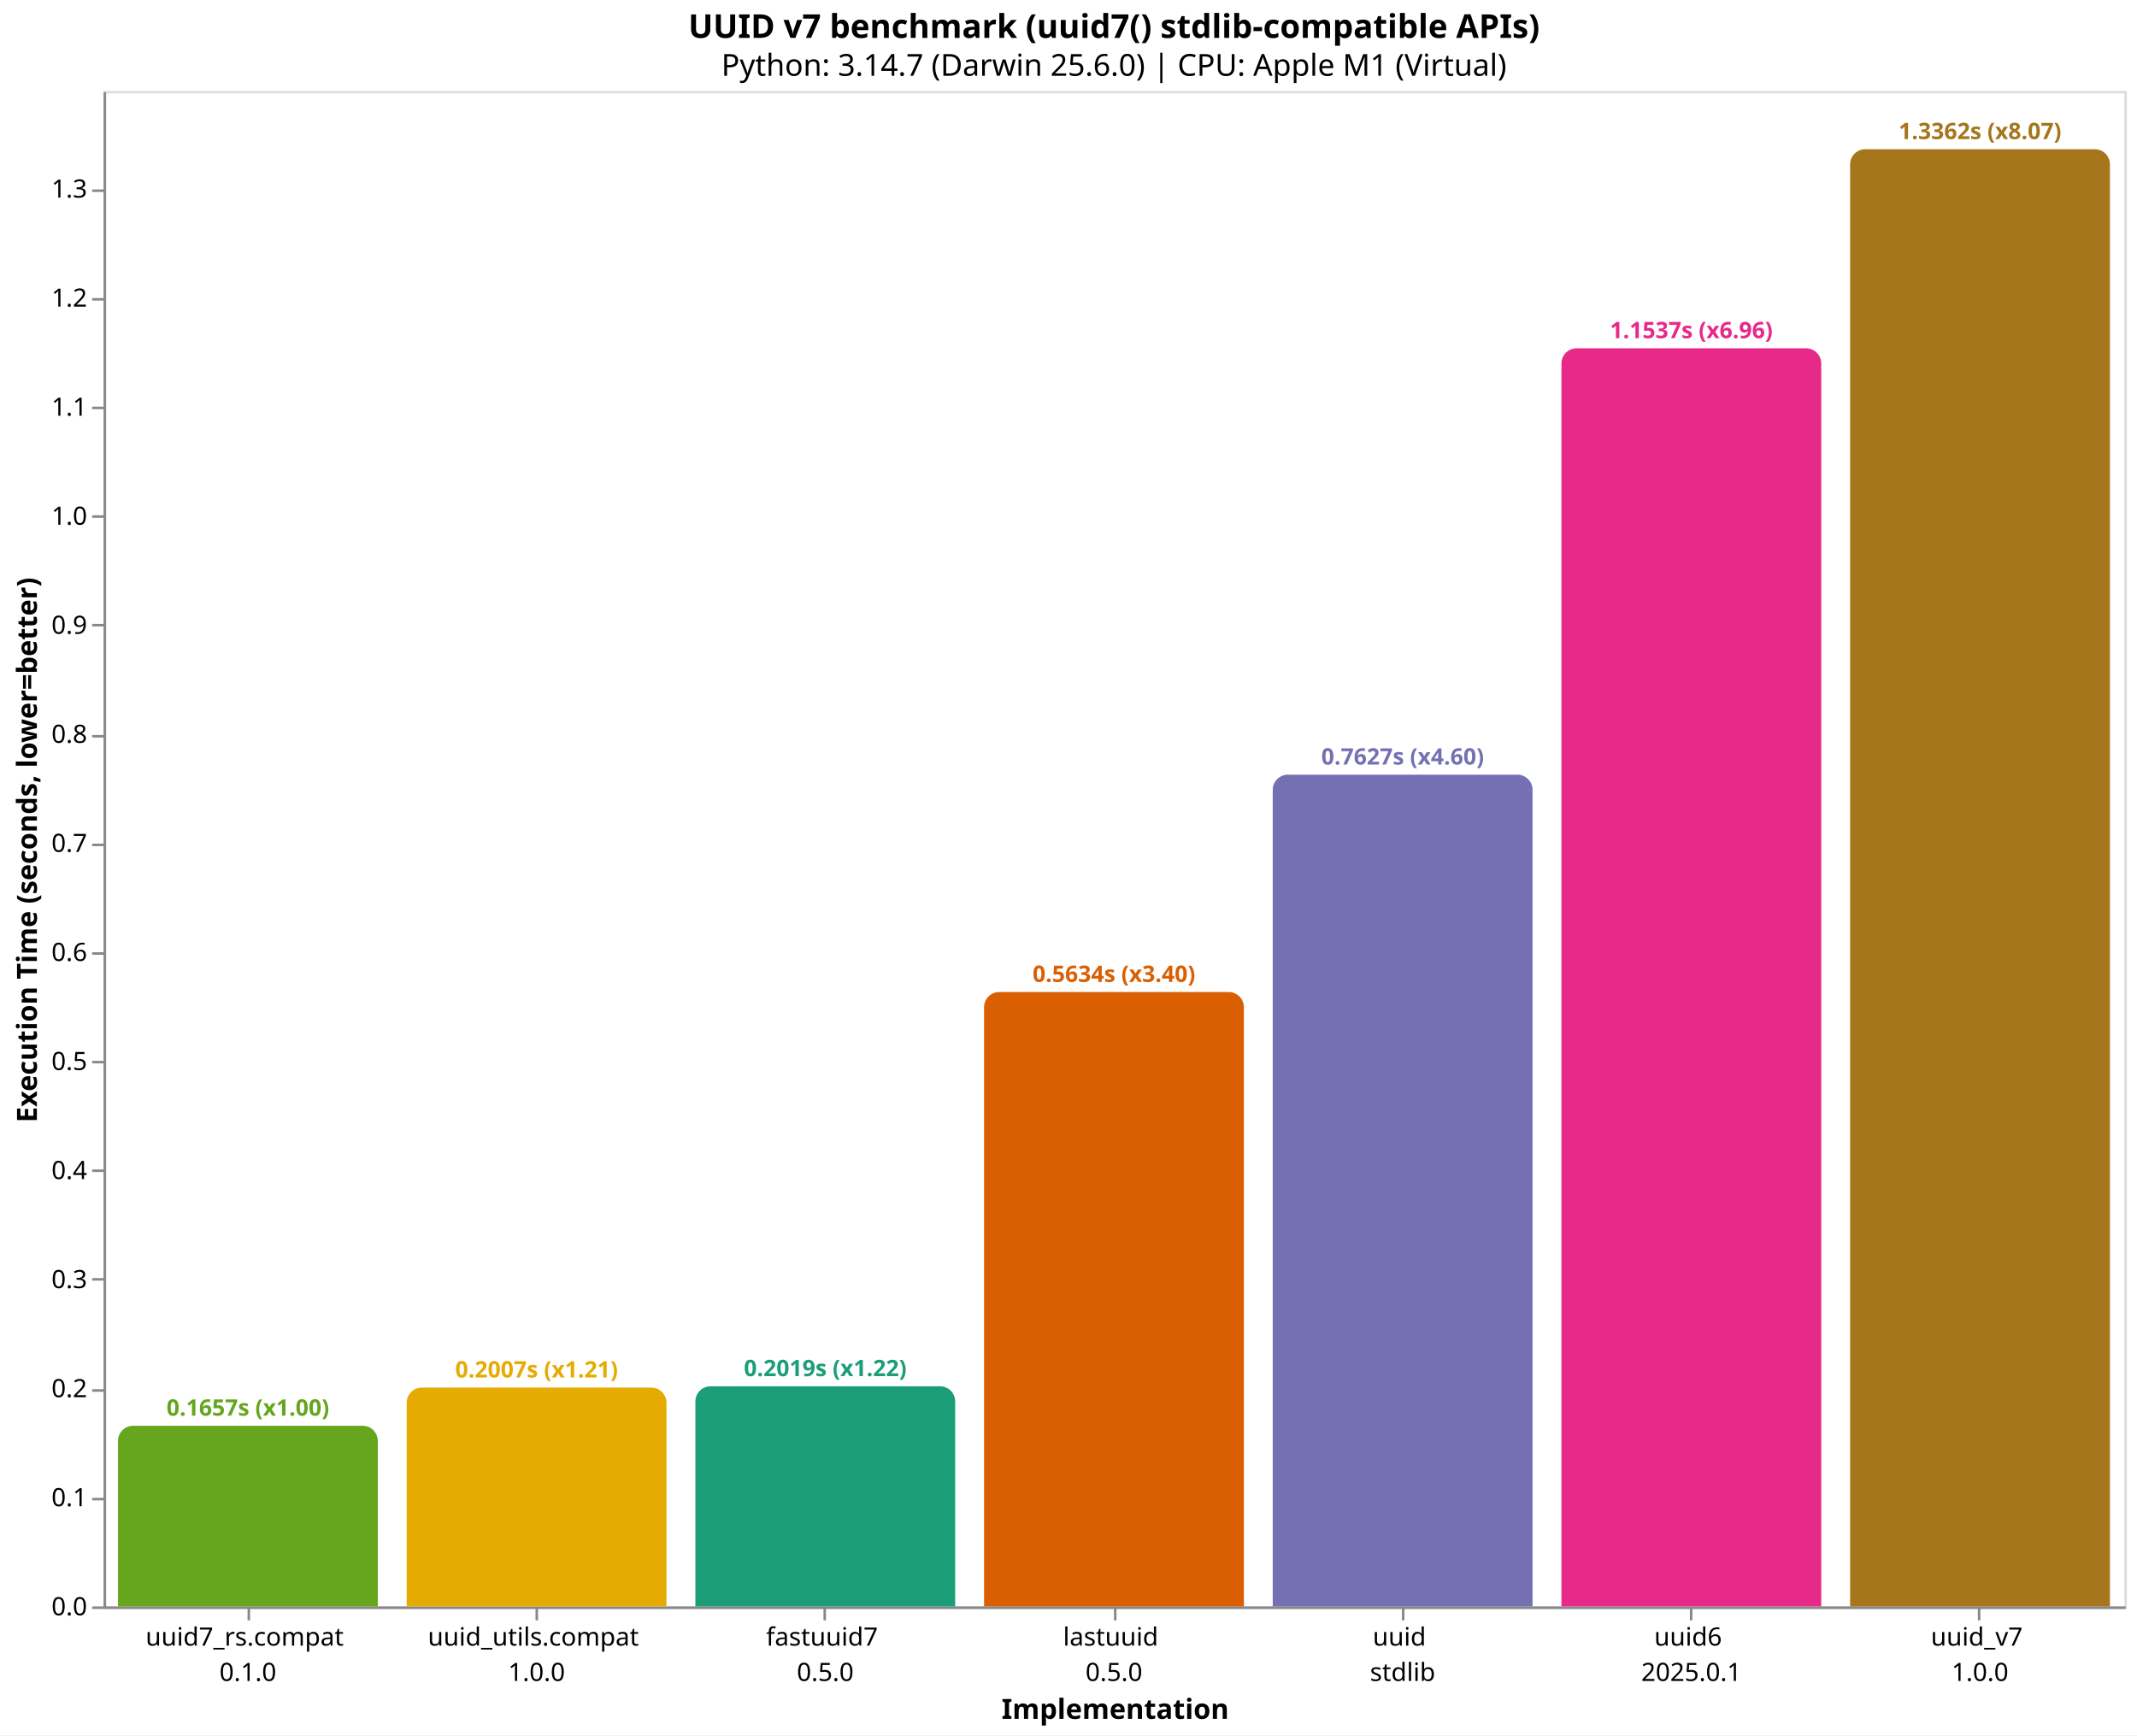
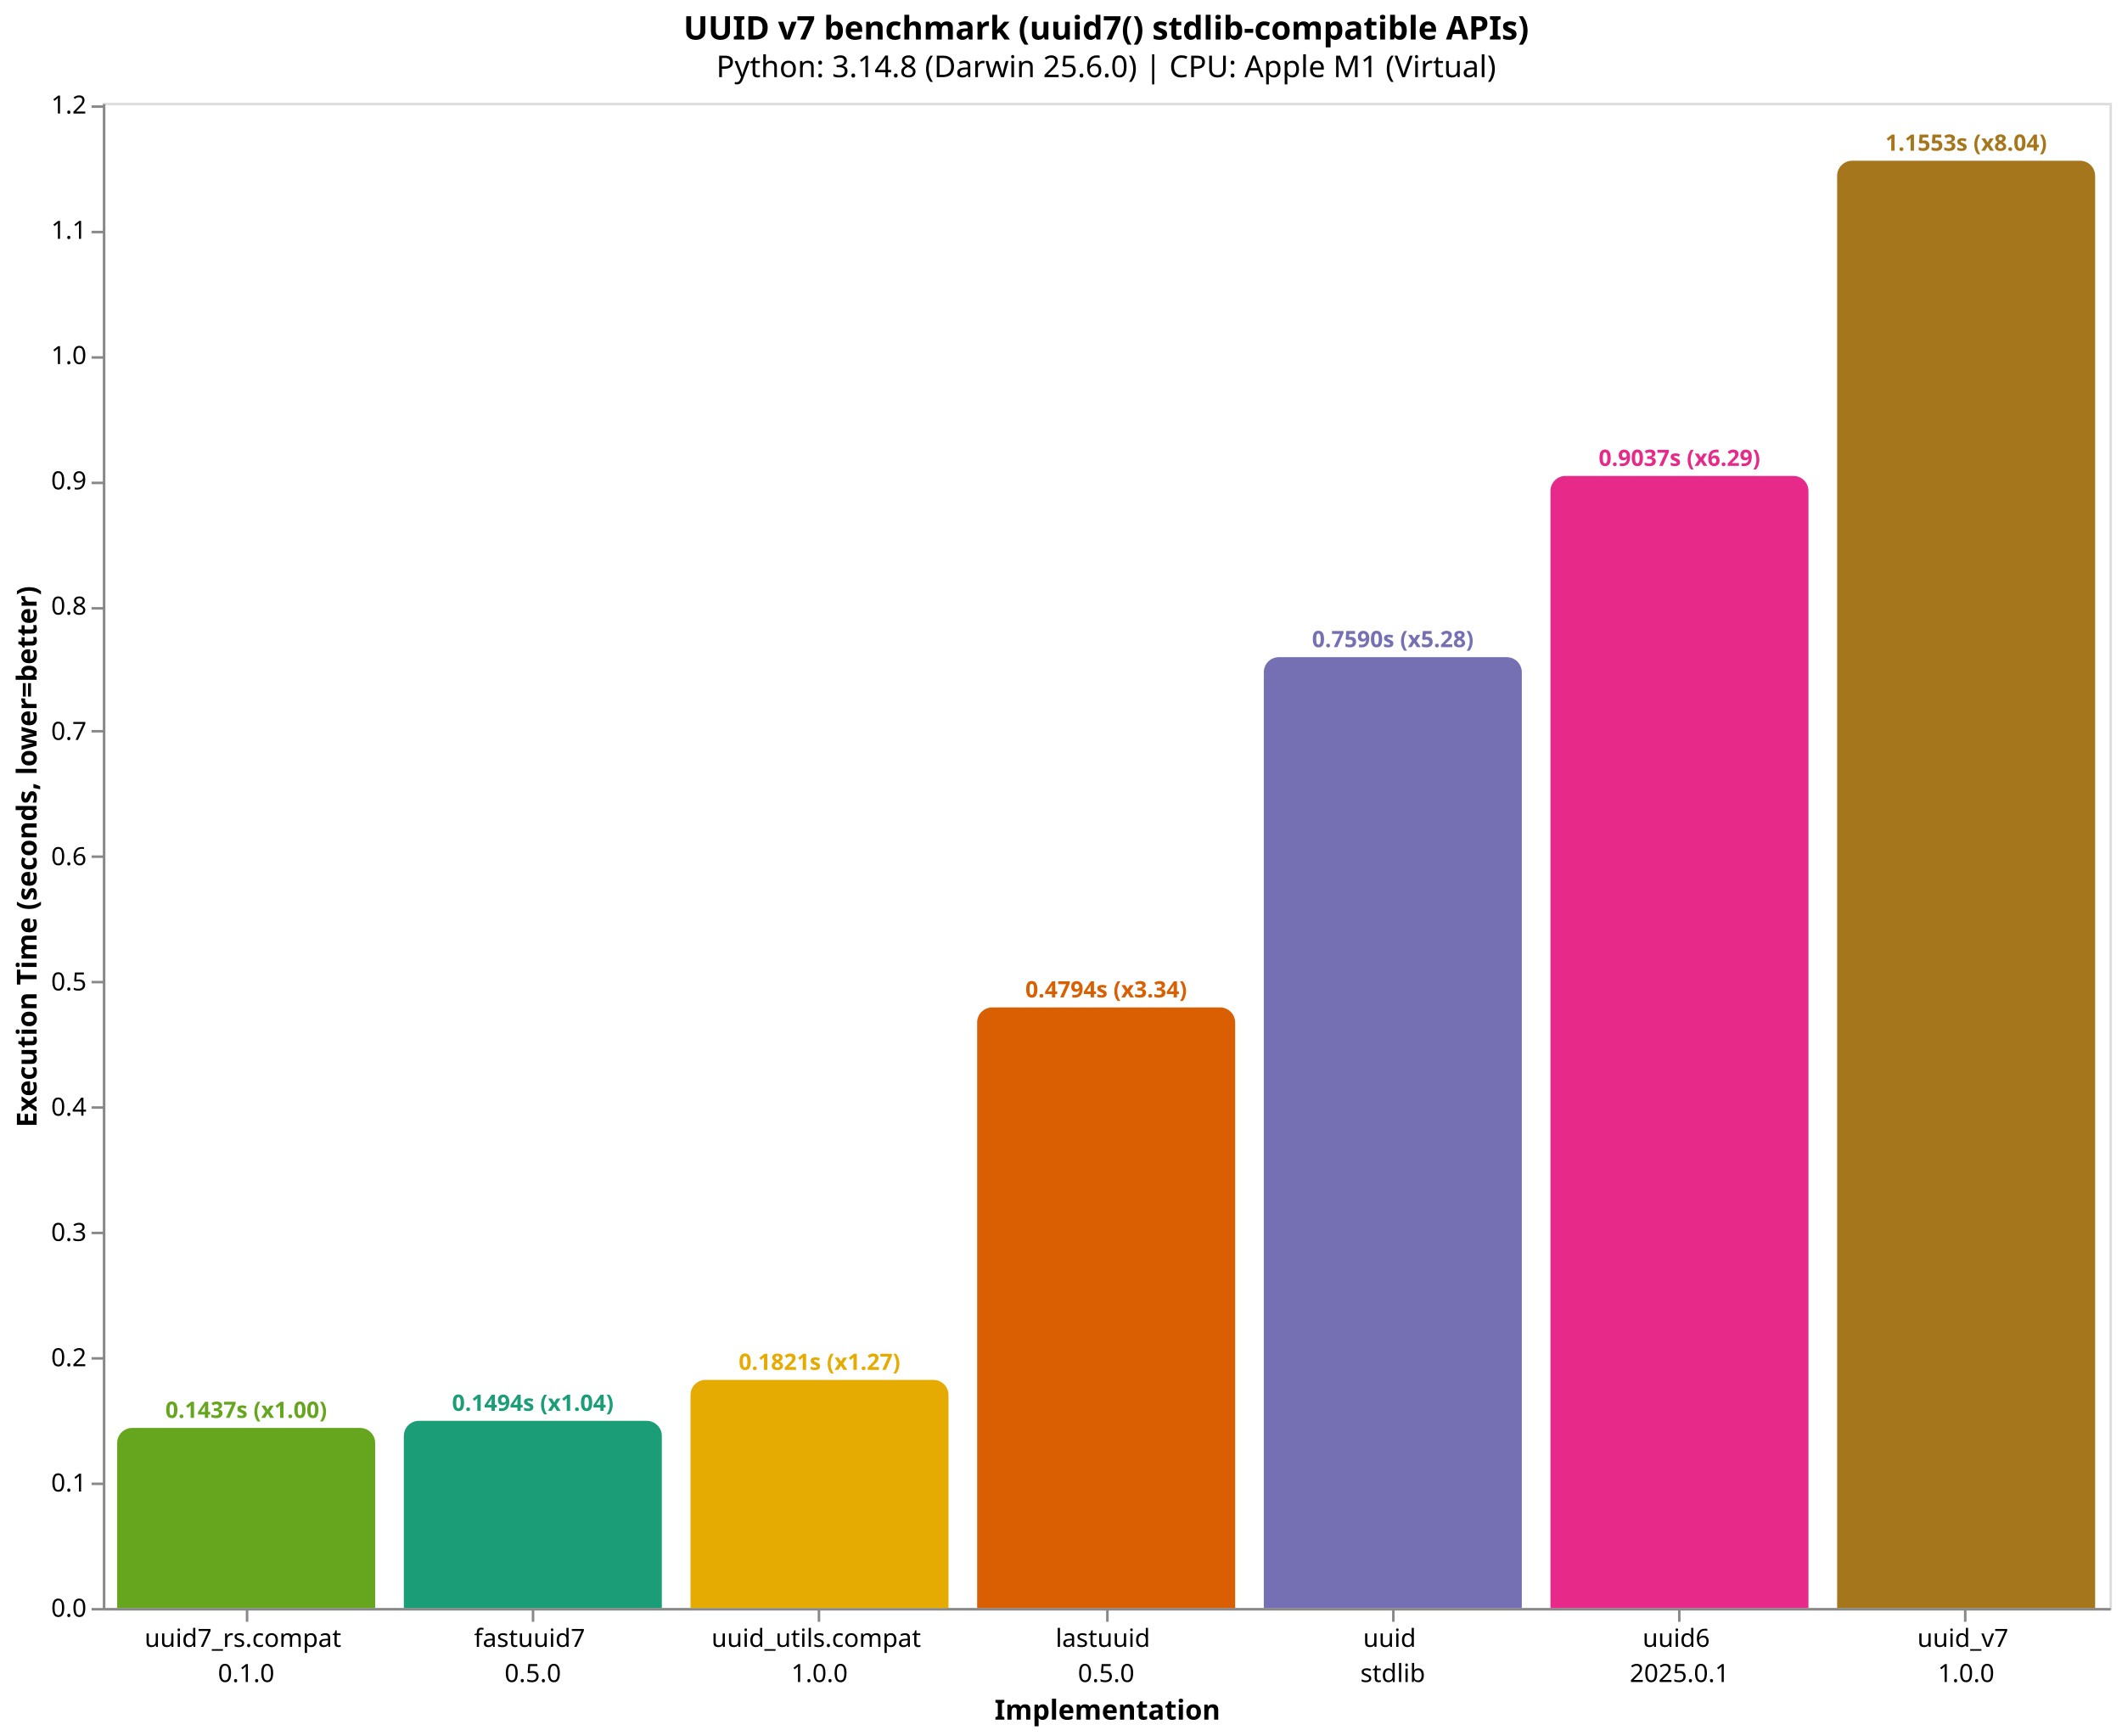
- <svg xmlns="http://www.w3.org/2000/svg" version="1.1" class="marks" width="846" height="687" viewBox="0 0 846 687">
-   <rect width="846" height="687" fill="white" />
-   <g fill="none" stroke-miterlimit="10" transform="translate(41,36)">
+ <svg xmlns="http://www.w3.org/2000/svg" version="1.1" class="marks" width="846" height="692" viewBox="0 0 846 692">
+   <rect width="846" height="692" fill="white" />
+   <g fill="none" stroke-miterlimit="10" transform="translate(41,41)">
    <g class="mark-group role-frame root" role="graphics-object" aria-roledescription="group mark container">
      <g transform="translate(0,0)">
        <path class="background" aria-hidden="true" d="M0.5,0.5h800v600h-800Z" stroke="#ddd" />
        <g>
-           <g class="mark-group role-axis" role="graphics-symbol" aria-roledescription="axis" aria-label="X-axis titled 'Implementation' for a discrete scale with 7 values: uuid7_rs.compat&#10;0.1.0, uuid_utils.compat&#10;1.0.0, fastuuid7&#10;0.5.0, lastuuid&#10;0.5.0, uuid&#10;stdlib, uuid6&#10;2025.0.1, uuid_v7&#10;1.0.0">
+           <g class="mark-group role-axis" role="graphics-symbol" aria-roledescription="axis" aria-label="X-axis titled 'Implementation' for a discrete scale with 7 values: uuid7_rs.compat&#10;0.1.0, fastuuid7&#10;0.5.0, uuid_utils.compat&#10;1.0.0, lastuuid&#10;0.5.0, uuid&#10;stdlib, uuid6&#10;2025.0.1, uuid_v7&#10;1.0.0">
            <g transform="translate(0.5,600.5)">
              <path class="background" aria-hidden="true" d="M0,0h0v0h0Z" pointer-events="none" />
              <g>
                <g class="mark-rule role-axis-tick" pointer-events="none">
                  <line transform="translate(57,0)" x2="0" y2="5" stroke="#888" stroke-width="1" opacity="1" />
                  <line transform="translate(171,0)" x2="0" y2="5" stroke="#888" stroke-width="1" opacity="1" />
                  <line transform="translate(285,0)" x2="0" y2="5" stroke="#888" stroke-width="1" opacity="1" />
                  <line transform="translate(400,0)" x2="0" y2="5" stroke="#888" stroke-width="1" opacity="1" />
                  <line transform="translate(514,0)" x2="0" y2="5" stroke="#888" stroke-width="1" opacity="1" />
                  <line transform="translate(628,0)" x2="0" y2="5" stroke="#888" stroke-width="1" opacity="1" />
                  <line transform="translate(742,0)" x2="0" y2="5" stroke="#888" stroke-width="1" opacity="1" />
                </g>
                <g class="mark-text role-axis-label" pointer-events="none">
                  <text text-anchor="middle" transform="translate(56.64286,15)" font-family="sans-serif" font-size="10px" fill="#000" opacity="1">
                    <tspan>uuid7_rs.compat</tspan>
                    <tspan x="0" dy="14">0.1.0</tspan>
                  </text>
                  <text text-anchor="middle" transform="translate(170.9286,15)" font-family="sans-serif" font-size="10px" fill="#000" opacity="1">
+                     <tspan>fastuuid7</tspan>
+                     <tspan x="0" dy="14">0.5.0</tspan>
+                   </text>
+                   <text text-anchor="middle" transform="translate(285.2143,15)" font-family="sans-serif" font-size="10px" fill="#000" opacity="1">
                    <tspan>uuid_utils.compat</tspan>
                    <tspan x="0" dy="14">1.0.0</tspan>
-                   </text>
-                   <text text-anchor="middle" transform="translate(285.2143,15)" font-family="sans-serif" font-size="10px" fill="#000" opacity="1">
-                     <tspan>fastuuid7</tspan>
-                     <tspan x="0" dy="14">0.5.0</tspan>
                  </text>
                  <text text-anchor="middle" transform="translate(399.5,15)" font-family="sans-serif" font-size="10px" fill="#000" opacity="1">
                    <tspan>lastuuid</tspan>
                    <tspan x="0" dy="14">0.5.0</tspan>
                  </text>
                  <text text-anchor="middle" transform="translate(513.7857,15)" font-family="sans-serif" font-size="10px" fill="#000" opacity="1">
                    <tspan>uuid</tspan>
                    <tspan x="0" dy="14">stdlib</tspan>
                  </text>
                  <text text-anchor="middle" transform="translate(628.0714,15)" font-family="sans-serif" font-size="10px" fill="#000" opacity="1">
                    <tspan>uuid6</tspan>
                    <tspan x="0" dy="14">2025.0.1</tspan>
                  </text>
                  <text text-anchor="middle" transform="translate(742.3571,15)" font-family="sans-serif" font-size="10px" fill="#000" opacity="1">
                    <tspan>uuid_v7</tspan>
                    <tspan x="0" dy="14">1.0.0</tspan>
                  </text>
                </g>
                <g class="mark-rule role-axis-domain" pointer-events="none">
                  <line transform="translate(0,0)" x2="800" y2="0" stroke="#888" stroke-width="1" opacity="1" />
                </g>
                <g class="mark-text role-axis-title" pointer-events="none">
                  <text text-anchor="middle" transform="translate(400,44)" font-family="sans-serif" font-size="11px" font-weight="bold" fill="#000" opacity="1">Implementation</text>
                </g>
              </g>
              <path class="foreground" aria-hidden="true" d="" pointer-events="none" display="none" />
            </g>
          </g>
-           <g class="mark-group role-axis" role="graphics-symbol" aria-roledescription="axis" aria-label="Y-axis titled 'Execution Time (seconds, lower=better)' for a linear scale with values from 0.0 to 1.4">
+           <g class="mark-group role-axis" role="graphics-symbol" aria-roledescription="axis" aria-label="Y-axis titled 'Execution Time (seconds, lower=better)' for a linear scale with values from 0.0 to 1.2">
            <g transform="translate(0.5,0.5)">
              <path class="background" aria-hidden="true" d="M0,0h0v0h0Z" pointer-events="none" />
              <g>
                <g class="mark-rule role-axis-tick" pointer-events="none">
                  <line transform="translate(0,600)" x2="-5" y2="0" stroke="#888" stroke-width="1" opacity="1" />
-                   <line transform="translate(0,557)" x2="-5" y2="0" stroke="#888" stroke-width="1" opacity="1" />
-                   <line transform="translate(0,514)" x2="-5" y2="0" stroke="#888" stroke-width="1" opacity="1" />
-                   <line transform="translate(0,470)" x2="-5" y2="0" stroke="#888" stroke-width="1" opacity="1" />
-                   <line transform="translate(0,427)" x2="-5" y2="0" stroke="#888" stroke-width="1" opacity="1" />
-                   <line transform="translate(0,384)" x2="-5" y2="0" stroke="#888" stroke-width="1" opacity="1" />
-                   <line transform="translate(0,341)" x2="-5" y2="0" stroke="#888" stroke-width="1" opacity="1" />
-                   <line transform="translate(0,298)" x2="-5" y2="0" stroke="#888" stroke-width="1" opacity="1" />
-                   <line transform="translate(0,255)" x2="-5" y2="0" stroke="#888" stroke-width="1" opacity="1" />
-                   <line transform="translate(0,211)" x2="-5" y2="0" stroke="#888" stroke-width="1" opacity="1" />
-                   <line transform="translate(0,168)" x2="-5" y2="0" stroke="#888" stroke-width="1" opacity="1" />
-                   <line transform="translate(0,125)" x2="-5" y2="0" stroke="#888" stroke-width="1" opacity="1" />
-                   <line transform="translate(0,82)" x2="-5" y2="0" stroke="#888" stroke-width="1" opacity="1" />
-                   <line transform="translate(0,39)" x2="-5" y2="0" stroke="#888" stroke-width="1" opacity="1" />
+                   <line transform="translate(0,550)" x2="-5" y2="0" stroke="#888" stroke-width="1" opacity="1" />
+                   <line transform="translate(0,500)" x2="-5" y2="0" stroke="#888" stroke-width="1" opacity="1" />
+                   <line transform="translate(0,450)" x2="-5" y2="0" stroke="#888" stroke-width="1" opacity="1" />
+                   <line transform="translate(0,400)" x2="-5" y2="0" stroke="#888" stroke-width="1" opacity="1" />
+                   <line transform="translate(0,350)" x2="-5" y2="0" stroke="#888" stroke-width="1" opacity="1" />
+                   <line transform="translate(0,300)" x2="-5" y2="0" stroke="#888" stroke-width="1" opacity="1" />
+                   <line transform="translate(0,250)" x2="-5" y2="0" stroke="#888" stroke-width="1" opacity="1" />
+                   <line transform="translate(0,201)" x2="-5" y2="0" stroke="#888" stroke-width="1" opacity="1" />
+                   <line transform="translate(0,151)" x2="-5" y2="0" stroke="#888" stroke-width="1" opacity="1" />
+                   <line transform="translate(0,101)" x2="-5" y2="0" stroke="#888" stroke-width="1" opacity="1" />
+                   <line transform="translate(0,51)" x2="-5" y2="0" stroke="#888" stroke-width="1" opacity="1" />
+                   <line transform="translate(0,1)" x2="-5" y2="0" stroke="#888" stroke-width="1" opacity="1" />
                </g>
                <g class="mark-text role-axis-label" pointer-events="none">
                  <text text-anchor="end" transform="translate(-7,603)" font-family="sans-serif" font-size="10px" fill="#000" opacity="1">0.0</text>
-                   <text text-anchor="end" transform="translate(-7,559.8252)" font-family="sans-serif" font-size="10px" fill="#000" opacity="1">0.1</text>
-                   <text text-anchor="end" transform="translate(-7,516.6503)" font-family="sans-serif" font-size="10px" fill="#000" opacity="1">0.2</text>
-                   <text text-anchor="end" transform="translate(-7,473.4755)" font-family="sans-serif" font-size="10px" fill="#000" opacity="1">0.3</text>
-                   <text text-anchor="end" transform="translate(-7,430.3007)" font-family="sans-serif" font-size="10px" fill="#000" opacity="1">0.4</text>
-                   <text text-anchor="end" transform="translate(-7,387.1259)" font-family="sans-serif" font-size="10px" fill="#000" opacity="1">0.5</text>
-                   <text text-anchor="end" transform="translate(-7,343.951)" font-family="sans-serif" font-size="10px" fill="#000" opacity="1">0.6</text>
-                   <text text-anchor="end" transform="translate(-7,300.7762)" font-family="sans-serif" font-size="10px" fill="#000" opacity="1">0.7</text>
-                   <text text-anchor="end" transform="translate(-7,257.6014)" font-family="sans-serif" font-size="10px" fill="#000" opacity="1">0.8</text>
-                   <text text-anchor="end" transform="translate(-7,214.4266)" font-family="sans-serif" font-size="10px" fill="#000" opacity="1">0.9</text>
-                   <text text-anchor="end" transform="translate(-7,171.2517)" font-family="sans-serif" font-size="10px" fill="#000" opacity="1">1.0</text>
-                   <text text-anchor="end" transform="translate(-7,128.0769)" font-family="sans-serif" font-size="10px" fill="#000" opacity="1">1.1</text>
-                   <text text-anchor="end" transform="translate(-7,84.90208)" font-family="sans-serif" font-size="10px" fill="#000" opacity="1">1.2</text>
-                   <text text-anchor="end" transform="translate(-7,41.72726)" font-family="sans-serif" font-size="10px" fill="#000" opacity="1">1.3</text>
+                   <text text-anchor="end" transform="translate(-7,553.063)" font-family="sans-serif" font-size="10px" fill="#000" opacity="1">0.1</text>
+                   <text text-anchor="end" transform="translate(-7,503.1259)" font-family="sans-serif" font-size="10px" fill="#000" opacity="1">0.2</text>
+                   <text text-anchor="end" transform="translate(-7,453.1889)" font-family="sans-serif" font-size="10px" fill="#000" opacity="1">0.3</text>
+                   <text text-anchor="end" transform="translate(-7,403.2518)" font-family="sans-serif" font-size="10px" fill="#000" opacity="1">0.4</text>
+                   <text text-anchor="end" transform="translate(-7,353.3148)" font-family="sans-serif" font-size="10px" fill="#000" opacity="1">0.5</text>
+                   <text text-anchor="end" transform="translate(-7,303.3777)" font-family="sans-serif" font-size="10px" fill="#000" opacity="1">0.6</text>
+                   <text text-anchor="end" transform="translate(-7,253.4407)" font-family="sans-serif" font-size="10px" fill="#000" opacity="1">0.7</text>
+                   <text text-anchor="end" transform="translate(-7,203.5037)" font-family="sans-serif" font-size="10px" fill="#000" opacity="1">0.8</text>
+                   <text text-anchor="end" transform="translate(-7,153.5666)" font-family="sans-serif" font-size="10px" fill="#000" opacity="1">0.9</text>
+                   <text text-anchor="end" transform="translate(-7,103.6296)" font-family="sans-serif" font-size="10px" fill="#000" opacity="1">1.0</text>
+                   <text text-anchor="end" transform="translate(-7,53.69252)" font-family="sans-serif" font-size="10px" fill="#000" opacity="1">1.1</text>
+                   <text text-anchor="end" transform="translate(-7,3.755481)" font-family="sans-serif" font-size="10px" fill="#000" opacity="1">1.2</text>
                </g>
                <g class="mark-rule role-axis-domain" pointer-events="none">
                  <line transform="translate(0,600)" x2="0" y2="-600" stroke="#888" stroke-width="1" opacity="1" />
                </g>
                <g class="mark-text role-axis-title" pointer-events="none">
                  <text text-anchor="middle" transform="translate(-24.90137,300) rotate(-90) translate(0,-2)" font-family="sans-serif" font-size="11px" font-weight="bold" fill="#000" opacity="1">Execution Time (seconds, lower=better)</text>
                </g>
              </g>
              <path class="foreground" aria-hidden="true" d="" pointer-events="none" display="none" />
            </g>
          </g>
          <g class="mark-group role-scope" role="graphics-object" aria-roledescription="group mark container">
-             <g transform="translate(5.714286,528.466)">
-               <path class="background" aria-hidden="true" d="M6,0L96.857,0C100.169,0,102.857,2.689,102.857,6L102.857,71.534C102.857,71.534,102.857,71.534,102.857,71.534L0,71.534C0,71.534,0,71.534,0,71.534L0,6C0,2.689,2.689,0,6,0Z" />
+             <g transform="translate(5.714286,528.2204)">
+               <path class="background" aria-hidden="true" d="M6,0L96.857,0C100.169,0,102.857,2.689,102.857,6L102.857,71.78C102.857,71.78,102.857,71.78,102.857,71.78L0,71.78C0,71.78,0,71.78,0,71.78L0,6C0,2.689,2.689,0,6,0Z" />
              <g clip-path="url(#clip10)">
                <g class="mark-group role-scope" role="graphics-object" aria-roledescription="group mark container">
-                   <g transform="translate(0,-528.466)">
-                     <path class="background" aria-hidden="true" d="M0,0h102.857v0h-102.857Z" />
-                     <g>
-                       <g class="mark-rect role-mark layer_0_marks" role="graphics-object" aria-roledescription="rect mark container">
-                         <path aria-label="Implementation: uuid7_rs.compat&#10;0.1.0; Execution Time (seconds, lower=better): 0.1656845; implementation: uuid7_rs.compat; Execution Time (s): 0.1657; Slowdown: 1.00" role="graphics-symbol" aria-roledescription="bar" d="M0,528.466h102.857v71.534h-102.857Z" fill="#66a61e" />
-                       </g>
-                     </g>
-                     <path class="foreground" aria-hidden="true" d="" display="none" />
-                   </g>
-                 </g>
-               </g>
-               <path class="foreground" aria-hidden="true" d="" display="none" />
-             </g>
-             <g transform="translate(120,513.3507)">
-               <path class="background" aria-hidden="true" d="M6,0L96.857,0C100.169,0,102.857,2.689,102.857,6L102.857,86.649C102.857,86.649,102.857,86.649,102.857,86.649L0,86.649C0,86.649,0,86.649,0,86.649L0,6C0,2.689,2.689,0,6,0Z" />
+                   <g transform="translate(0,-528.2204)">
+                     <path class="background" aria-hidden="true" d="M0,0h102.857v0h-102.857Z" />
+                     <g>
+                       <g class="mark-rect role-mark layer_0_marks" role="graphics-object" aria-roledescription="rect mark container">
+                         <path aria-label="Implementation: uuid7_rs.compat&#10;0.1.0; Execution Time (seconds, lower=better): 0.143740208; implementation: uuid7_rs.compat; Execution Time (s): 0.1437; Slowdown: 1.00" role="graphics-symbol" aria-roledescription="bar" d="M0,528.22h102.857v71.78h-102.857Z" fill="#66a61e" />
+                       </g>
+                     </g>
+                     <path class="foreground" aria-hidden="true" d="" display="none" />
+                   </g>
+                 </g>
+               </g>
+               <path class="foreground" aria-hidden="true" d="" display="none" />
+             </g>
+             <g transform="translate(120,525.4021)">
+               <path class="background" aria-hidden="true" d="M6,0L96.857,0C100.169,0,102.857,2.689,102.857,6L102.857,74.598C102.857,74.598,102.857,74.598,102.857,74.598L0,74.598C0,74.598,0,74.598,0,74.598L0,6C0,2.689,2.689,0,6,0Z" />
              <g clip-path="url(#clip11)">
                <g class="mark-group role-scope" role="graphics-object" aria-roledescription="group mark container">
-                   <g transform="translate(0,-513.3507)">
-                     <path class="background" aria-hidden="true" d="M0,0h102.857v0h-102.857Z" />
-                     <g>
-                       <g class="mark-rect role-mark layer_0_marks" role="graphics-object" aria-roledescription="rect mark container">
-                         <path aria-label="Implementation: uuid_utils.compat&#10;1.0.0; Execution Time (seconds, lower=better): 0.200694042; implementation: uuid_utils.compat; Execution Time (s): 0.2007; Slowdown: 1.21" role="graphics-symbol" aria-roledescription="bar" d="M0,513.351h102.857v86.649h-102.857Z" fill="#e6ab02" />
-                       </g>
-                     </g>
-                     <path class="foreground" aria-hidden="true" d="" display="none" />
-                   </g>
-                 </g>
-               </g>
-               <path class="foreground" aria-hidden="true" d="" display="none" />
-             </g>
-             <g transform="translate(234.2857,512.8287)">
-               <path class="background" aria-hidden="true" d="M6,0L96.857,0C100.169,0,102.857,2.689,102.857,6L102.857,87.171C102.857,87.171,102.857,87.171,102.857,87.171L0,87.171C0,87.171,0,87.171,0,87.171L0,6C0,2.689,2.689,0,6,0Z" />
+                   <g transform="translate(0,-525.4021)">
+                     <path class="background" aria-hidden="true" d="M0,0h102.857v0h-102.857Z" />
+                     <g>
+                       <g class="mark-rect role-mark layer_0_marks" role="graphics-object" aria-roledescription="rect mark container">
+                         <path aria-label="Implementation: fastuuid7&#10;0.5.0; Execution Time (seconds, lower=better): 0.149383917; implementation: fastuuid7; Execution Time (s): 0.1494; Slowdown: 1.04" role="graphics-symbol" aria-roledescription="bar" d="M0,525.402h102.857v74.598h-102.857Z" fill="#1b9e77" />
+                       </g>
+                     </g>
+                     <path class="foreground" aria-hidden="true" d="" display="none" />
+                   </g>
+                 </g>
+               </g>
+               <path class="foreground" aria-hidden="true" d="" display="none" />
+             </g>
+             <g transform="translate(234.2857,509.0765)">
+               <path class="background" aria-hidden="true" d="M6,0L96.857,0C100.169,0,102.857,2.689,102.857,6L102.857,90.924C102.857,90.924,102.857,90.924,102.857,90.924L0,90.924C0,90.924,0,90.924,0,90.924L0,6C0,2.689,2.689,0,6,0Z" />
              <g clip-path="url(#clip12)">
                <g class="mark-group role-scope" role="graphics-object" aria-roledescription="group mark container">
-                   <g transform="translate(0,-512.8287)">
-                     <path class="background" aria-hidden="true" d="M0,0h102.857v0h-102.857Z" />
-                     <g>
-                       <g class="mark-rect role-mark layer_0_marks" role="graphics-object" aria-roledescription="rect mark container">
-                         <path aria-label="Implementation: fastuuid7&#10;0.5.0; Execution Time (seconds, lower=better): 0.201903; implementation: fastuuid7; Execution Time (s): 0.2019; Slowdown: 1.22" role="graphics-symbol" aria-roledescription="bar" d="M0,512.829h102.857v87.171h-102.857Z" fill="#1b9e77" />
-                       </g>
-                     </g>
-                     <path class="foreground" aria-hidden="true" d="" display="none" />
-                   </g>
-                 </g>
-               </g>
-               <path class="foreground" aria-hidden="true" d="" display="none" />
-             </g>
-             <g transform="translate(348.5714,356.7449)">
-               <path class="background" aria-hidden="true" d="M6,0L96.857,0C100.169,0,102.857,2.689,102.857,6L102.857,243.255C102.857,243.255,102.857,243.255,102.857,243.255L0,243.255C0,243.255,0,243.255,0,243.255L0,6C0,2.689,2.689,0,6,0Z" />
+                   <g transform="translate(0,-509.0765)">
+                     <path class="background" aria-hidden="true" d="M0,0h102.857v0h-102.857Z" />
+                     <g>
+                       <g class="mark-rect role-mark layer_0_marks" role="graphics-object" aria-roledescription="rect mark container">
+                         <path aria-label="Implementation: uuid_utils.compat&#10;1.0.0; Execution Time (seconds, lower=better): 0.182076333; implementation: uuid_utils.compat; Execution Time (s): 0.1821; Slowdown: 1.27" role="graphics-symbol" aria-roledescription="bar" d="M0,509.076h102.857v90.924h-102.857Z" fill="#e6ab02" />
+                       </g>
+                     </g>
+                     <path class="foreground" aria-hidden="true" d="" display="none" />
+                   </g>
+                 </g>
+               </g>
+               <path class="foreground" aria-hidden="true" d="" display="none" />
+             </g>
+             <g transform="translate(348.5714,360.5982)">
+               <path class="background" aria-hidden="true" d="M6,0L96.857,0C100.169,0,102.857,2.689,102.857,6L102.857,239.402C102.857,239.402,102.857,239.402,102.857,239.402L0,239.402C0,239.402,0,239.402,0,239.402L0,6C0,2.689,2.689,0,6,0Z" />
              <g clip-path="url(#clip13)">
                <g class="mark-group role-scope" role="graphics-object" aria-roledescription="group mark container">
-                   <g transform="translate(0,-356.7449)">
-                     <path class="background" aria-hidden="true" d="M0,0h102.857v0h-102.857Z" />
-                     <g>
-                       <g class="mark-rect role-mark layer_0_marks" role="graphics-object" aria-roledescription="rect mark container">
-                         <path aria-label="Implementation: lastuuid&#10;0.5.0; Execution Time (seconds, lower=better): 0.563418917; implementation: lastuuid; Execution Time (s): 0.5634; Slowdown: 3.40" role="graphics-symbol" aria-roledescription="bar" d="M0,356.745h102.857v243.255h-102.857Z" fill="#d95f02" />
-                       </g>
-                     </g>
-                     <path class="foreground" aria-hidden="true" d="" display="none" />
-                   </g>
-                 </g>
-               </g>
-               <path class="foreground" aria-hidden="true" d="" display="none" />
-             </g>
-             <g transform="translate(462.8571,270.6922)">
-               <path class="background" aria-hidden="true" d="M6,0L96.857,0C100.169,0,102.857,2.689,102.857,6L102.857,329.308C102.857,329.308,102.857,329.308,102.857,329.308L0,329.308C0,329.308,0,329.308,0,329.308L0,6C0,2.689,2.689,0,6,0Z" />
+                   <g transform="translate(0,-360.5982)">
+                     <path class="background" aria-hidden="true" d="M0,0h102.857v0h-102.857Z" />
+                     <g>
+                       <g class="mark-rect role-mark layer_0_marks" role="graphics-object" aria-roledescription="rect mark container">
+                         <path aria-label="Implementation: lastuuid&#10;0.5.0; Execution Time (seconds, lower=better): 0.479407208; implementation: lastuuid; Execution Time (s): 0.4794; Slowdown: 3.34" role="graphics-symbol" aria-roledescription="bar" d="M0,360.598h102.857v239.402h-102.857Z" fill="#d95f02" />
+                       </g>
+                     </g>
+                     <path class="foreground" aria-hidden="true" d="" display="none" />
+                   </g>
+                 </g>
+               </g>
+               <path class="foreground" aria-hidden="true" d="" display="none" />
+             </g>
+             <g transform="translate(462.8571,220.9738)">
+               <path class="background" aria-hidden="true" d="M6,0L96.857,0C100.169,0,102.857,2.689,102.857,6L102.857,379.026C102.857,379.026,102.857,379.026,102.857,379.026L0,379.026C0,379.026,0,379.026,0,379.026L0,6C0,2.689,2.689,0,6,0Z" />
              <g clip-path="url(#clip14)">
                <g class="mark-group role-scope" role="graphics-object" aria-roledescription="group mark container">
-                   <g transform="translate(0,-270.6922)">
-                     <path class="background" aria-hidden="true" d="M0,0h102.857v0h-102.857Z" />
-                     <g>
-                       <g class="mark-rect role-mark layer_0_marks" role="graphics-object" aria-roledescription="rect mark container">
-                         <path aria-label="Implementation: uuid&#10;stdlib; Execution Time (seconds, lower=better): 0.762731042; implementation: uuid; Execution Time (s): 0.7627; Slowdown: 4.60" role="graphics-symbol" aria-roledescription="bar" d="M0,270.692h102.857v329.308h-102.857Z" fill="#7570b3" />
-                       </g>
-                     </g>
-                     <path class="foreground" aria-hidden="true" d="" display="none" />
-                   </g>
-                 </g>
-               </g>
-               <path class="foreground" aria-hidden="true" d="" display="none" />
-             </g>
-             <g transform="translate(577.1429,101.8965)">
-               <path class="background" aria-hidden="true" d="M6,0L96.857,0C100.169,0,102.857,2.689,102.857,6L102.857,498.103C102.857,498.103,102.857,498.103,102.857,498.103L0,498.103C0,498.103,0,498.103,0,498.103L0,6C0,2.689,2.689,0,6,0Z" />
+                   <g transform="translate(0,-220.9738)">
+                     <path class="background" aria-hidden="true" d="M0,0h102.857v0h-102.857Z" />
+                     <g>
+                       <g class="mark-rect role-mark layer_0_marks" role="graphics-object" aria-roledescription="rect mark container">
+                         <path aria-label="Implementation: uuid&#10;stdlib; Execution Time (seconds, lower=better): 0.759008042; implementation: uuid; Execution Time (s): 0.7590; Slowdown: 5.28" role="graphics-symbol" aria-roledescription="bar" d="M0,220.974h102.857v379.026h-102.857Z" fill="#7570b3" />
+                       </g>
+                     </g>
+                     <path class="foreground" aria-hidden="true" d="" display="none" />
+                   </g>
+                 </g>
+               </g>
+               <path class="foreground" aria-hidden="true" d="" display="none" />
+             </g>
+             <g transform="translate(577.1429,148.7213)">
+               <path class="background" aria-hidden="true" d="M6,0L96.857,0C100.169,0,102.857,2.689,102.857,6L102.857,451.279C102.857,451.279,102.857,451.279,102.857,451.279L0,451.279C0,451.279,0,451.279,0,451.279L0,6C0,2.689,2.689,0,6,0Z" />
              <g clip-path="url(#clip15)">
                <g class="mark-group role-scope" role="graphics-object" aria-roledescription="group mark container">
-                   <g transform="translate(0,-101.8965)">
-                     <path class="background" aria-hidden="true" d="M0,0h102.857v0h-102.857Z" />
-                     <g>
-                       <g class="mark-rect role-mark layer_0_marks" role="graphics-object" aria-roledescription="rect mark container">
-                         <path aria-label="Implementation: uuid6&#10;2025.0.1; Execution Time (seconds, lower=better): 1.153689625; implementation: uuid6; Execution Time (s): 1.1537; Slowdown: 6.96" role="graphics-symbol" aria-roledescription="bar" d="M0,101.897h102.857v498.103h-102.857Z" fill="#e7298a" />
+                   <g transform="translate(0,-148.7213)">
+                     <path class="background" aria-hidden="true" d="M0,0h102.857v0h-102.857Z" />
+                     <g>
+                       <g class="mark-rect role-mark layer_0_marks" role="graphics-object" aria-roledescription="rect mark container">
+                         <path aria-label="Implementation: uuid6&#10;2025.0.1; Execution Time (seconds, lower=better): 0.903695334; implementation: uuid6; Execution Time (s): 0.9037; Slowdown: 6.29" role="graphics-symbol" aria-roledescription="bar" d="M0,148.721h102.857v451.279h-102.857Z" fill="#e7298a" />
                      </g>
                    </g>
                    <path class="foreground" aria-hidden="true" d="" display="none" />
                  </g>
                </g>
              </g>
              <path class="foreground" aria-hidden="true" d="" display="none" />
            </g>
            <g transform="translate(691.4286,23.07692)">
              <path class="background" aria-hidden="true" d="M6,0L96.857,0C100.169,0,102.857,2.689,102.857,6L102.857,576.923C102.857,576.923,102.857,576.923,102.857,576.923L0,576.923C0,576.923,0,576.923,0,576.923L0,6C0,2.689,2.689,0,6,0Z" />
              <g clip-path="url(#clip16)">
                <g class="mark-group role-scope" role="graphics-object" aria-roledescription="group mark container">
                  <g transform="translate(0,-23.07692)">
                    <path class="background" aria-hidden="true" d="M0,0h102.857v0h-102.857Z" />
                    <g>
                      <g class="mark-rect role-mark layer_0_marks" role="graphics-object" aria-roledescription="rect mark container">
-                         <path aria-label="Implementation: uuid_v7&#10;1.0.0; Execution Time (seconds, lower=better): 1.33624875; implementation: uuid_v7; Execution Time (s): 1.3362; Slowdown: 8.07" role="graphics-symbol" aria-roledescription="bar" d="M0,23.077h102.857v576.923h-102.857Z" fill="#a6761d" />
+                         <path aria-label="Implementation: uuid_v7&#10;1.0.0; Execution Time (seconds, lower=better): 1.155300833; implementation: uuid_v7; Execution Time (s): 1.1553; Slowdown: 8.04" role="graphics-symbol" aria-roledescription="bar" d="M0,23.077h102.857v576.923h-102.857Z" fill="#a6761d" />
                      </g>
                    </g>
                    <path class="foreground" aria-hidden="true" d="" display="none" />
                  </g>
                </g>
              </g>
              <path class="foreground" aria-hidden="true" d="" display="none" />
            </g>
          </g>
          <g class="mark-text role-mark layer_1_marks" role="graphics-object" aria-roledescription="text mark container">
-             <text aria-label="Implementation: uuid7_rs.compat&#10;0.1.0; Execution Time (seconds, lower=better): 0.1656845; implementation: uuid7_rs.compat; label: 0.1657s (x1.00); Execution Time (s): 0.1657; Slowdown: 1.00" role="graphics-symbol" aria-roledescription="text mark" text-anchor="middle" transform="translate(57.14286,524.466)" font-family="sans-serif" font-size="9px" font-weight="bold" fill="#66a61e">0.1657s (x1.00)</text>
-             <text aria-label="Implementation: uuid_utils.compat&#10;1.0.0; Execution Time (seconds, lower=better): 0.200694042; implementation: uuid_utils.compat; label: 0.2007s (x1.21); Execution Time (s): 0.2007; Slowdown: 1.21" role="graphics-symbol" aria-roledescription="text mark" text-anchor="middle" transform="translate(171.4286,509.3507)" font-family="sans-serif" font-size="9px" font-weight="bold" fill="#e6ab02">0.2007s (x1.21)</text>
-             <text aria-label="Implementation: fastuuid7&#10;0.5.0; Execution Time (seconds, lower=better): 0.201903; implementation: fastuuid7; label: 0.2019s (x1.22); Execution Time (s): 0.2019; Slowdown: 1.22" role="graphics-symbol" aria-roledescription="text mark" text-anchor="middle" transform="translate(285.7143,508.8287)" font-family="sans-serif" font-size="9px" font-weight="bold" fill="#1b9e77">0.2019s (x1.22)</text>
-             <text aria-label="Implementation: lastuuid&#10;0.5.0; Execution Time (seconds, lower=better): 0.563418917; implementation: lastuuid; label: 0.5634s (x3.40); Execution Time (s): 0.5634; Slowdown: 3.40" role="graphics-symbol" aria-roledescription="text mark" text-anchor="middle" transform="translate(400,352.7449)" font-family="sans-serif" font-size="9px" font-weight="bold" fill="#d95f02">0.5634s (x3.40)</text>
-             <text aria-label="Implementation: uuid&#10;stdlib; Execution Time (seconds, lower=better): 0.762731042; implementation: uuid; label: 0.7627s (x4.60); Execution Time (s): 0.7627; Slowdown: 4.60" role="graphics-symbol" aria-roledescription="text mark" text-anchor="middle" transform="translate(514.2857,266.6922)" font-family="sans-serif" font-size="9px" font-weight="bold" fill="#7570b3">0.7627s (x4.60)</text>
-             <text aria-label="Implementation: uuid6&#10;2025.0.1; Execution Time (seconds, lower=better): 1.153689625; implementation: uuid6; label: 1.1537s (x6.96); Execution Time (s): 1.1537; Slowdown: 6.96" role="graphics-symbol" aria-roledescription="text mark" text-anchor="middle" transform="translate(628.5714,97.89651)" font-family="sans-serif" font-size="9px" font-weight="bold" fill="#e7298a">1.1537s (x6.96)</text>
-             <text aria-label="Implementation: uuid_v7&#10;1.0.0; Execution Time (seconds, lower=better): 1.33624875; implementation: uuid_v7; label: 1.3362s (x8.07); Execution Time (s): 1.3362; Slowdown: 8.07" role="graphics-symbol" aria-roledescription="text mark" text-anchor="middle" transform="translate(742.8571,19.07692)" font-family="sans-serif" font-size="9px" font-weight="bold" fill="#a6761d">1.3362s (x8.07)</text>
+             <text aria-label="Implementation: uuid7_rs.compat&#10;0.1.0; Execution Time (seconds, lower=better): 0.143740208; implementation: uuid7_rs.compat; label: 0.1437s (x1.00); Execution Time (s): 0.1437; Slowdown: 1.00" role="graphics-symbol" aria-roledescription="text mark" text-anchor="middle" transform="translate(57.14286,524.2204)" font-family="sans-serif" font-size="9px" font-weight="bold" fill="#66a61e">0.1437s (x1.00)</text>
+             <text aria-label="Implementation: fastuuid7&#10;0.5.0; Execution Time (seconds, lower=better): 0.149383917; implementation: fastuuid7; label: 0.1494s (x1.04); Execution Time (s): 0.1494; Slowdown: 1.04" role="graphics-symbol" aria-roledescription="text mark" text-anchor="middle" transform="translate(171.4286,521.4021)" font-family="sans-serif" font-size="9px" font-weight="bold" fill="#1b9e77">0.1494s (x1.04)</text>
+             <text aria-label="Implementation: uuid_utils.compat&#10;1.0.0; Execution Time (seconds, lower=better): 0.182076333; implementation: uuid_utils.compat; label: 0.1821s (x1.27); Execution Time (s): 0.1821; Slowdown: 1.27" role="graphics-symbol" aria-roledescription="text mark" text-anchor="middle" transform="translate(285.7143,505.0765)" font-family="sans-serif" font-size="9px" font-weight="bold" fill="#e6ab02">0.1821s (x1.27)</text>
+             <text aria-label="Implementation: lastuuid&#10;0.5.0; Execution Time (seconds, lower=better): 0.479407208; implementation: lastuuid; label: 0.4794s (x3.34); Execution Time (s): 0.4794; Slowdown: 3.34" role="graphics-symbol" aria-roledescription="text mark" text-anchor="middle" transform="translate(400,356.5982)" font-family="sans-serif" font-size="9px" font-weight="bold" fill="#d95f02">0.4794s (x3.34)</text>
+             <text aria-label="Implementation: uuid&#10;stdlib; Execution Time (seconds, lower=better): 0.759008042; implementation: uuid; label: 0.7590s (x5.28); Execution Time (s): 0.7590; Slowdown: 5.28" role="graphics-symbol" aria-roledescription="text mark" text-anchor="middle" transform="translate(514.2857,216.9738)" font-family="sans-serif" font-size="9px" font-weight="bold" fill="#7570b3">0.7590s (x5.28)</text>
+             <text aria-label="Implementation: uuid6&#10;2025.0.1; Execution Time (seconds, lower=better): 0.903695334; implementation: uuid6; label: 0.9037s (x6.29); Execution Time (s): 0.9037; Slowdown: 6.29" role="graphics-symbol" aria-roledescription="text mark" text-anchor="middle" transform="translate(628.5714,144.7213)" font-family="sans-serif" font-size="9px" font-weight="bold" fill="#e7298a">0.9037s (x6.29)</text>
+             <text aria-label="Implementation: uuid_v7&#10;1.0.0; Execution Time (seconds, lower=better): 1.155300833; implementation: uuid_v7; label: 1.1553s (x8.04); Execution Time (s): 1.1553; Slowdown: 8.04" role="graphics-symbol" aria-roledescription="text mark" text-anchor="middle" transform="translate(742.8571,19.07692)" font-family="sans-serif" font-size="9px" font-weight="bold" fill="#a6761d">1.1553s (x8.04)</text>
          </g>
          <g class="mark-group role-title">
-             <g transform="translate(400,-31)">
+             <g transform="translate(400,-35.24452)">
              <path class="background" aria-hidden="true" d="M0,0h0v0h0Z" pointer-events="none" />
              <g>
                <g class="mark-text role-title-text" role="graphics-symbol" aria-roledescription="title" aria-label="Title text 'UUID v7 benchmark (uuid7() stdlib-compatible APIs)'" pointer-events="none">
                  <text text-anchor="middle" transform="translate(0,10)" font-family="sans-serif" font-size="13px" font-weight="bold" fill="#000" opacity="1">UUID v7 benchmark (uuid7() stdlib-compatible APIs)</text>
                </g>
-                 <g class="mark-text role-title-subtitle" role="graphics-symbol" aria-roledescription="subtitle" aria-label="Subtitle text 'Python: 3.14.7 (Darwin 25.6.0) | CPU: Apple M1 (Virtual)'" pointer-events="none">
-                   <text text-anchor="middle" transform="translate(0,25)" font-family="sans-serif" font-size="12px" fill="#000" opacity="1">Python: 3.14.7 (Darwin 25.6.0) | CPU: Apple M1 (Virtual)</text>
+                 <g class="mark-text role-title-subtitle" role="graphics-symbol" aria-roledescription="subtitle" aria-label="Subtitle text 'Python: 3.14.8 (Darwin 25.6.0) | CPU: Apple M1 (Virtual)'" pointer-events="none">
+                   <text text-anchor="middle" transform="translate(0,25)" font-family="sans-serif" font-size="12px" fill="#000" opacity="1">Python: 3.14.8 (Darwin 25.6.0) | CPU: Apple M1 (Virtual)</text>
                </g>
              </g>
              <path class="foreground" aria-hidden="true" d="" pointer-events="none" display="none" />
            </g>
          </g>
        </g>
        <path class="foreground" aria-hidden="true" d="" display="none" />
      </g>
    </g>
  </g>
  <defs>
    <clipPath id="clip10">
-       <path d="M6,0L96.857,0C100.169,0,102.857,2.689,102.857,6L102.857,71.534C102.857,71.534,102.857,71.534,102.857,71.534L0,71.534C0,71.534,0,71.534,0,71.534L0,6C0,2.689,2.689,0,6,0Z" />
+       <path d="M6,0L96.857,0C100.169,0,102.857,2.689,102.857,6L102.857,71.78C102.857,71.78,102.857,71.78,102.857,71.78L0,71.78C0,71.78,0,71.78,0,71.78L0,6C0,2.689,2.689,0,6,0Z" />
    </clipPath>
    <clipPath id="clip11">
-       <path d="M6,0L96.857,0C100.169,0,102.857,2.689,102.857,6L102.857,86.649C102.857,86.649,102.857,86.649,102.857,86.649L0,86.649C0,86.649,0,86.649,0,86.649L0,6C0,2.689,2.689,0,6,0Z" />
+       <path d="M6,0L96.857,0C100.169,0,102.857,2.689,102.857,6L102.857,74.598C102.857,74.598,102.857,74.598,102.857,74.598L0,74.598C0,74.598,0,74.598,0,74.598L0,6C0,2.689,2.689,0,6,0Z" />
    </clipPath>
    <clipPath id="clip12">
-       <path d="M6,0L96.857,0C100.169,0,102.857,2.689,102.857,6L102.857,87.171C102.857,87.171,102.857,87.171,102.857,87.171L0,87.171C0,87.171,0,87.171,0,87.171L0,6C0,2.689,2.689,0,6,0Z" />
+       <path d="M6,0L96.857,0C100.169,0,102.857,2.689,102.857,6L102.857,90.924C102.857,90.924,102.857,90.924,102.857,90.924L0,90.924C0,90.924,0,90.924,0,90.924L0,6C0,2.689,2.689,0,6,0Z" />
    </clipPath>
    <clipPath id="clip13">
-       <path d="M6,0L96.857,0C100.169,0,102.857,2.689,102.857,6L102.857,243.255C102.857,243.255,102.857,243.255,102.857,243.255L0,243.255C0,243.255,0,243.255,0,243.255L0,6C0,2.689,2.689,0,6,0Z" />
+       <path d="M6,0L96.857,0C100.169,0,102.857,2.689,102.857,6L102.857,239.402C102.857,239.402,102.857,239.402,102.857,239.402L0,239.402C0,239.402,0,239.402,0,239.402L0,6C0,2.689,2.689,0,6,0Z" />
    </clipPath>
    <clipPath id="clip14">
-       <path d="M6,0L96.857,0C100.169,0,102.857,2.689,102.857,6L102.857,329.308C102.857,329.308,102.857,329.308,102.857,329.308L0,329.308C0,329.308,0,329.308,0,329.308L0,6C0,2.689,2.689,0,6,0Z" />
+       <path d="M6,0L96.857,0C100.169,0,102.857,2.689,102.857,6L102.857,379.026C102.857,379.026,102.857,379.026,102.857,379.026L0,379.026C0,379.026,0,379.026,0,379.026L0,6C0,2.689,2.689,0,6,0Z" />
    </clipPath>
    <clipPath id="clip15">
-       <path d="M6,0L96.857,0C100.169,0,102.857,2.689,102.857,6L102.857,498.103C102.857,498.103,102.857,498.103,102.857,498.103L0,498.103C0,498.103,0,498.103,0,498.103L0,6C0,2.689,2.689,0,6,0Z" />
+       <path d="M6,0L96.857,0C100.169,0,102.857,2.689,102.857,6L102.857,451.279C102.857,451.279,102.857,451.279,102.857,451.279L0,451.279C0,451.279,0,451.279,0,451.279L0,6C0,2.689,2.689,0,6,0Z" />
    </clipPath>
    <clipPath id="clip16">
      <path d="M6,0L96.857,0C100.169,0,102.857,2.689,102.857,6L102.857,576.923C102.857,576.923,102.857,576.923,102.857,576.923L0,576.923C0,576.923,0,576.923,0,576.923L0,6C0,2.689,2.689,0,6,0Z" />
    </clipPath>
  </defs>
</svg>
